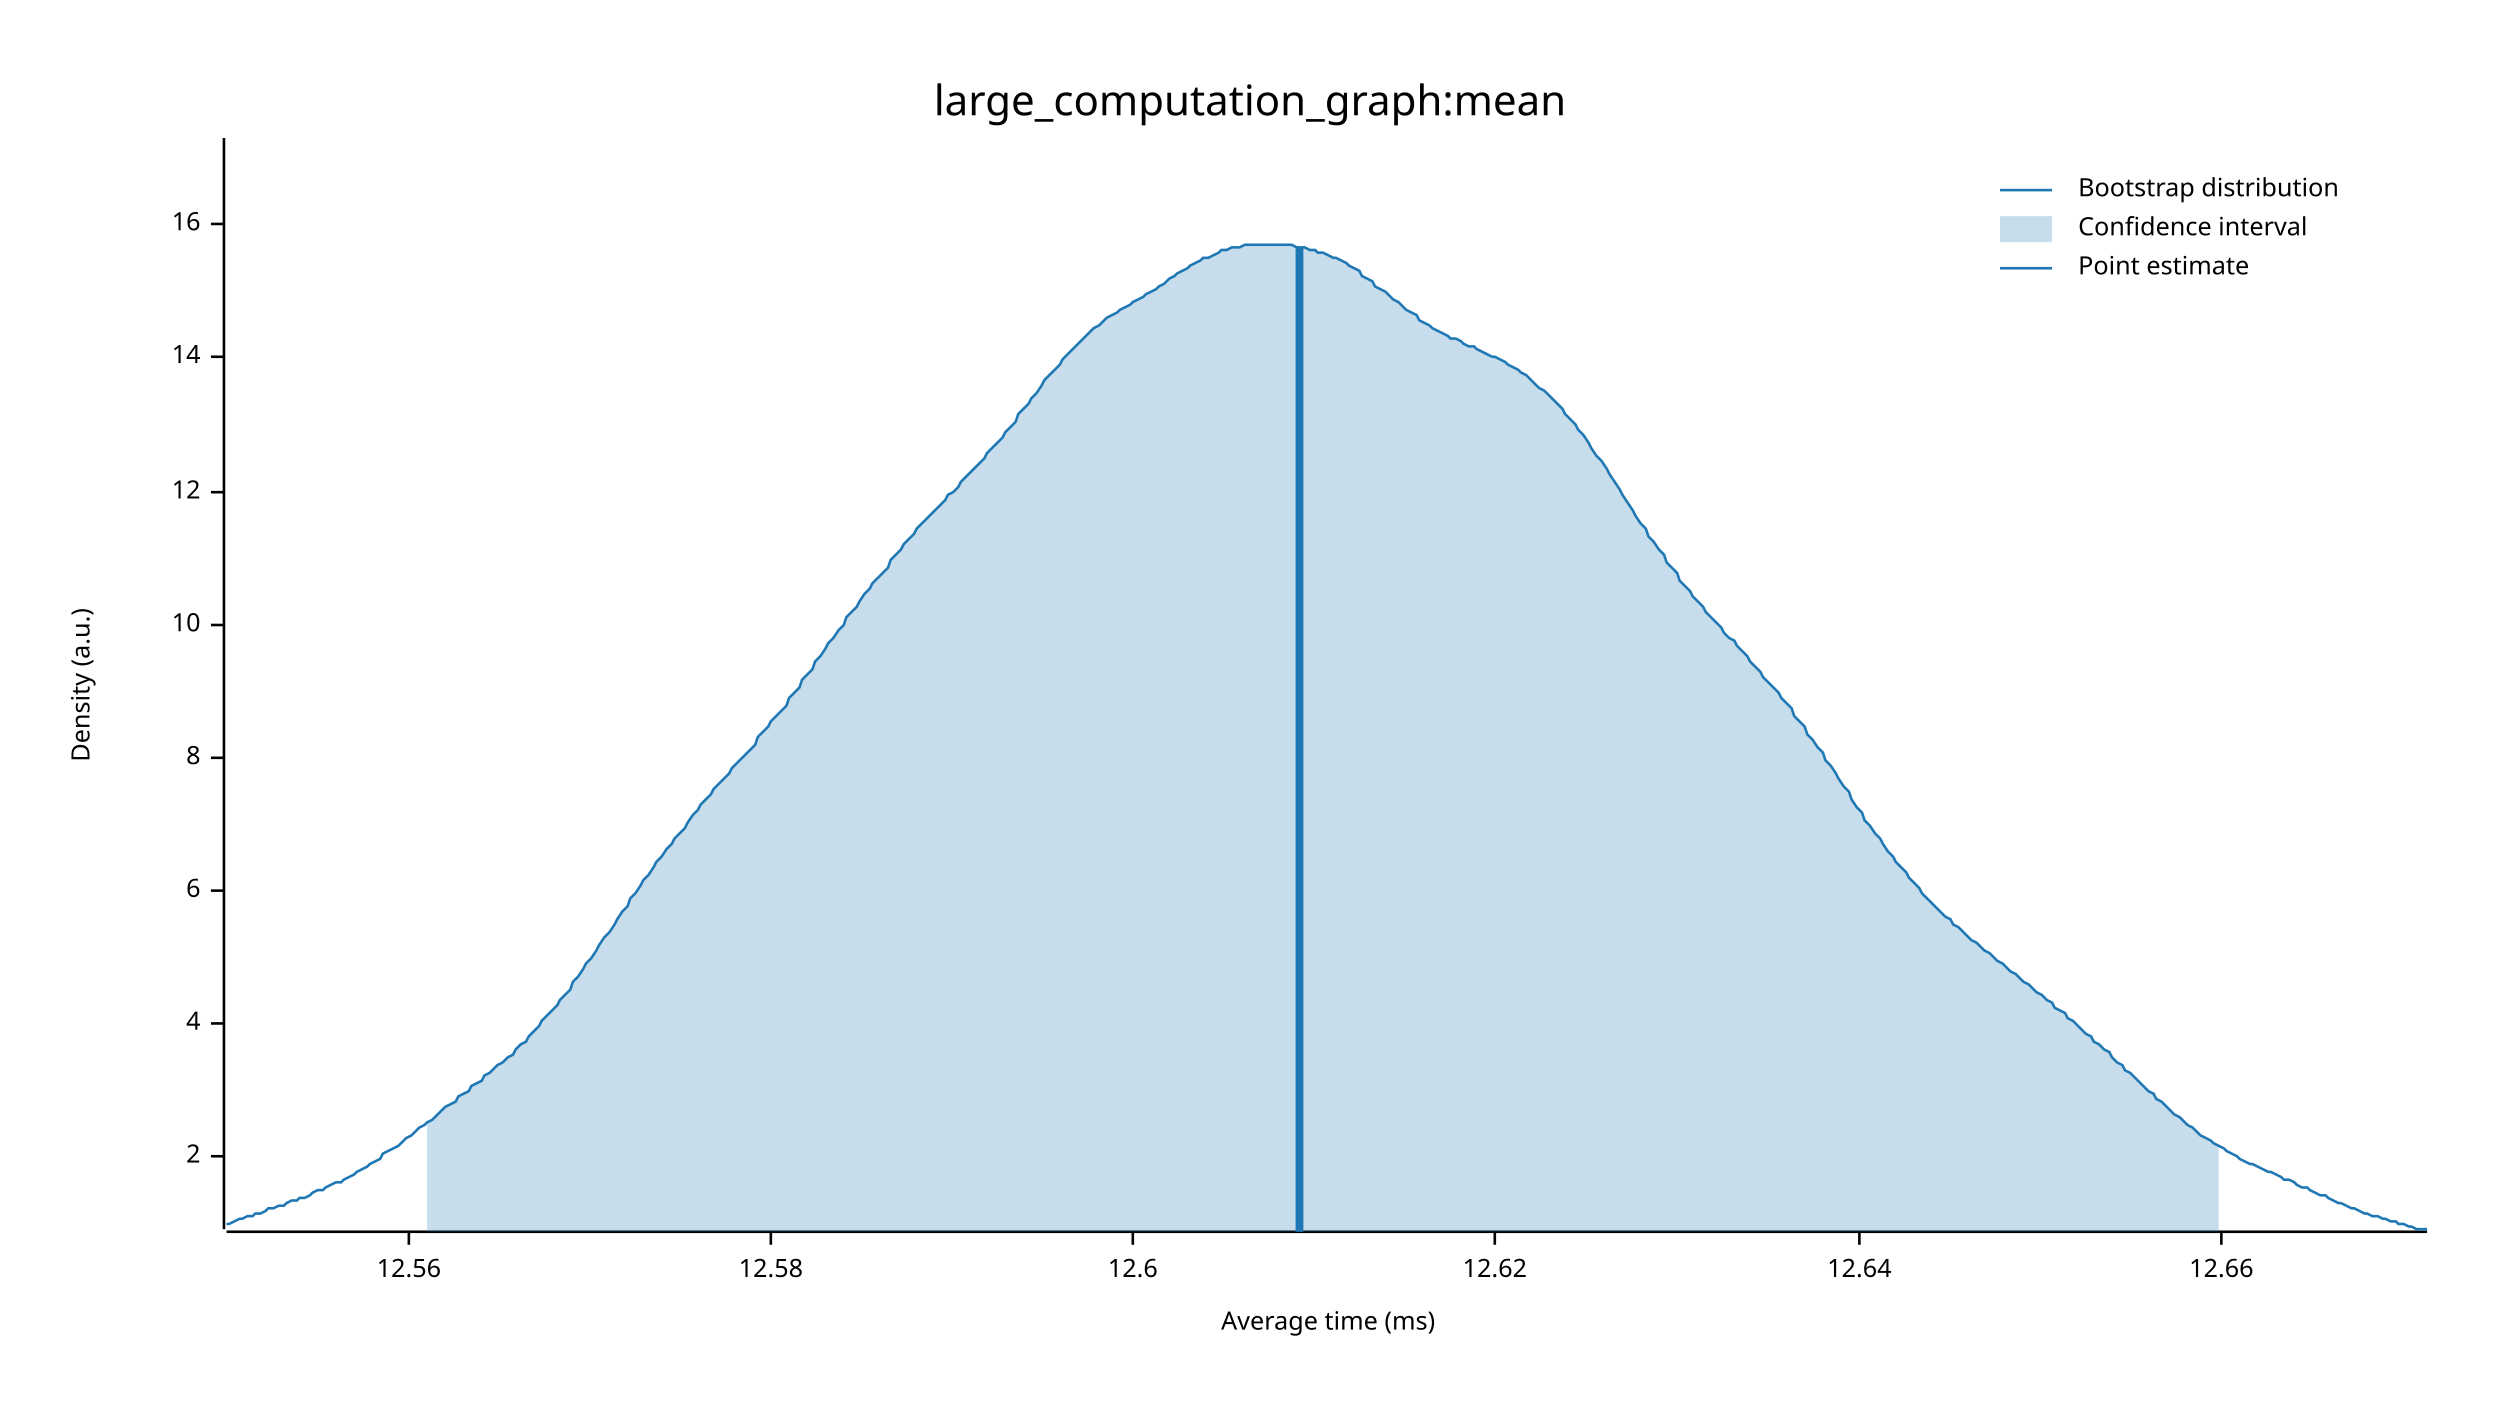
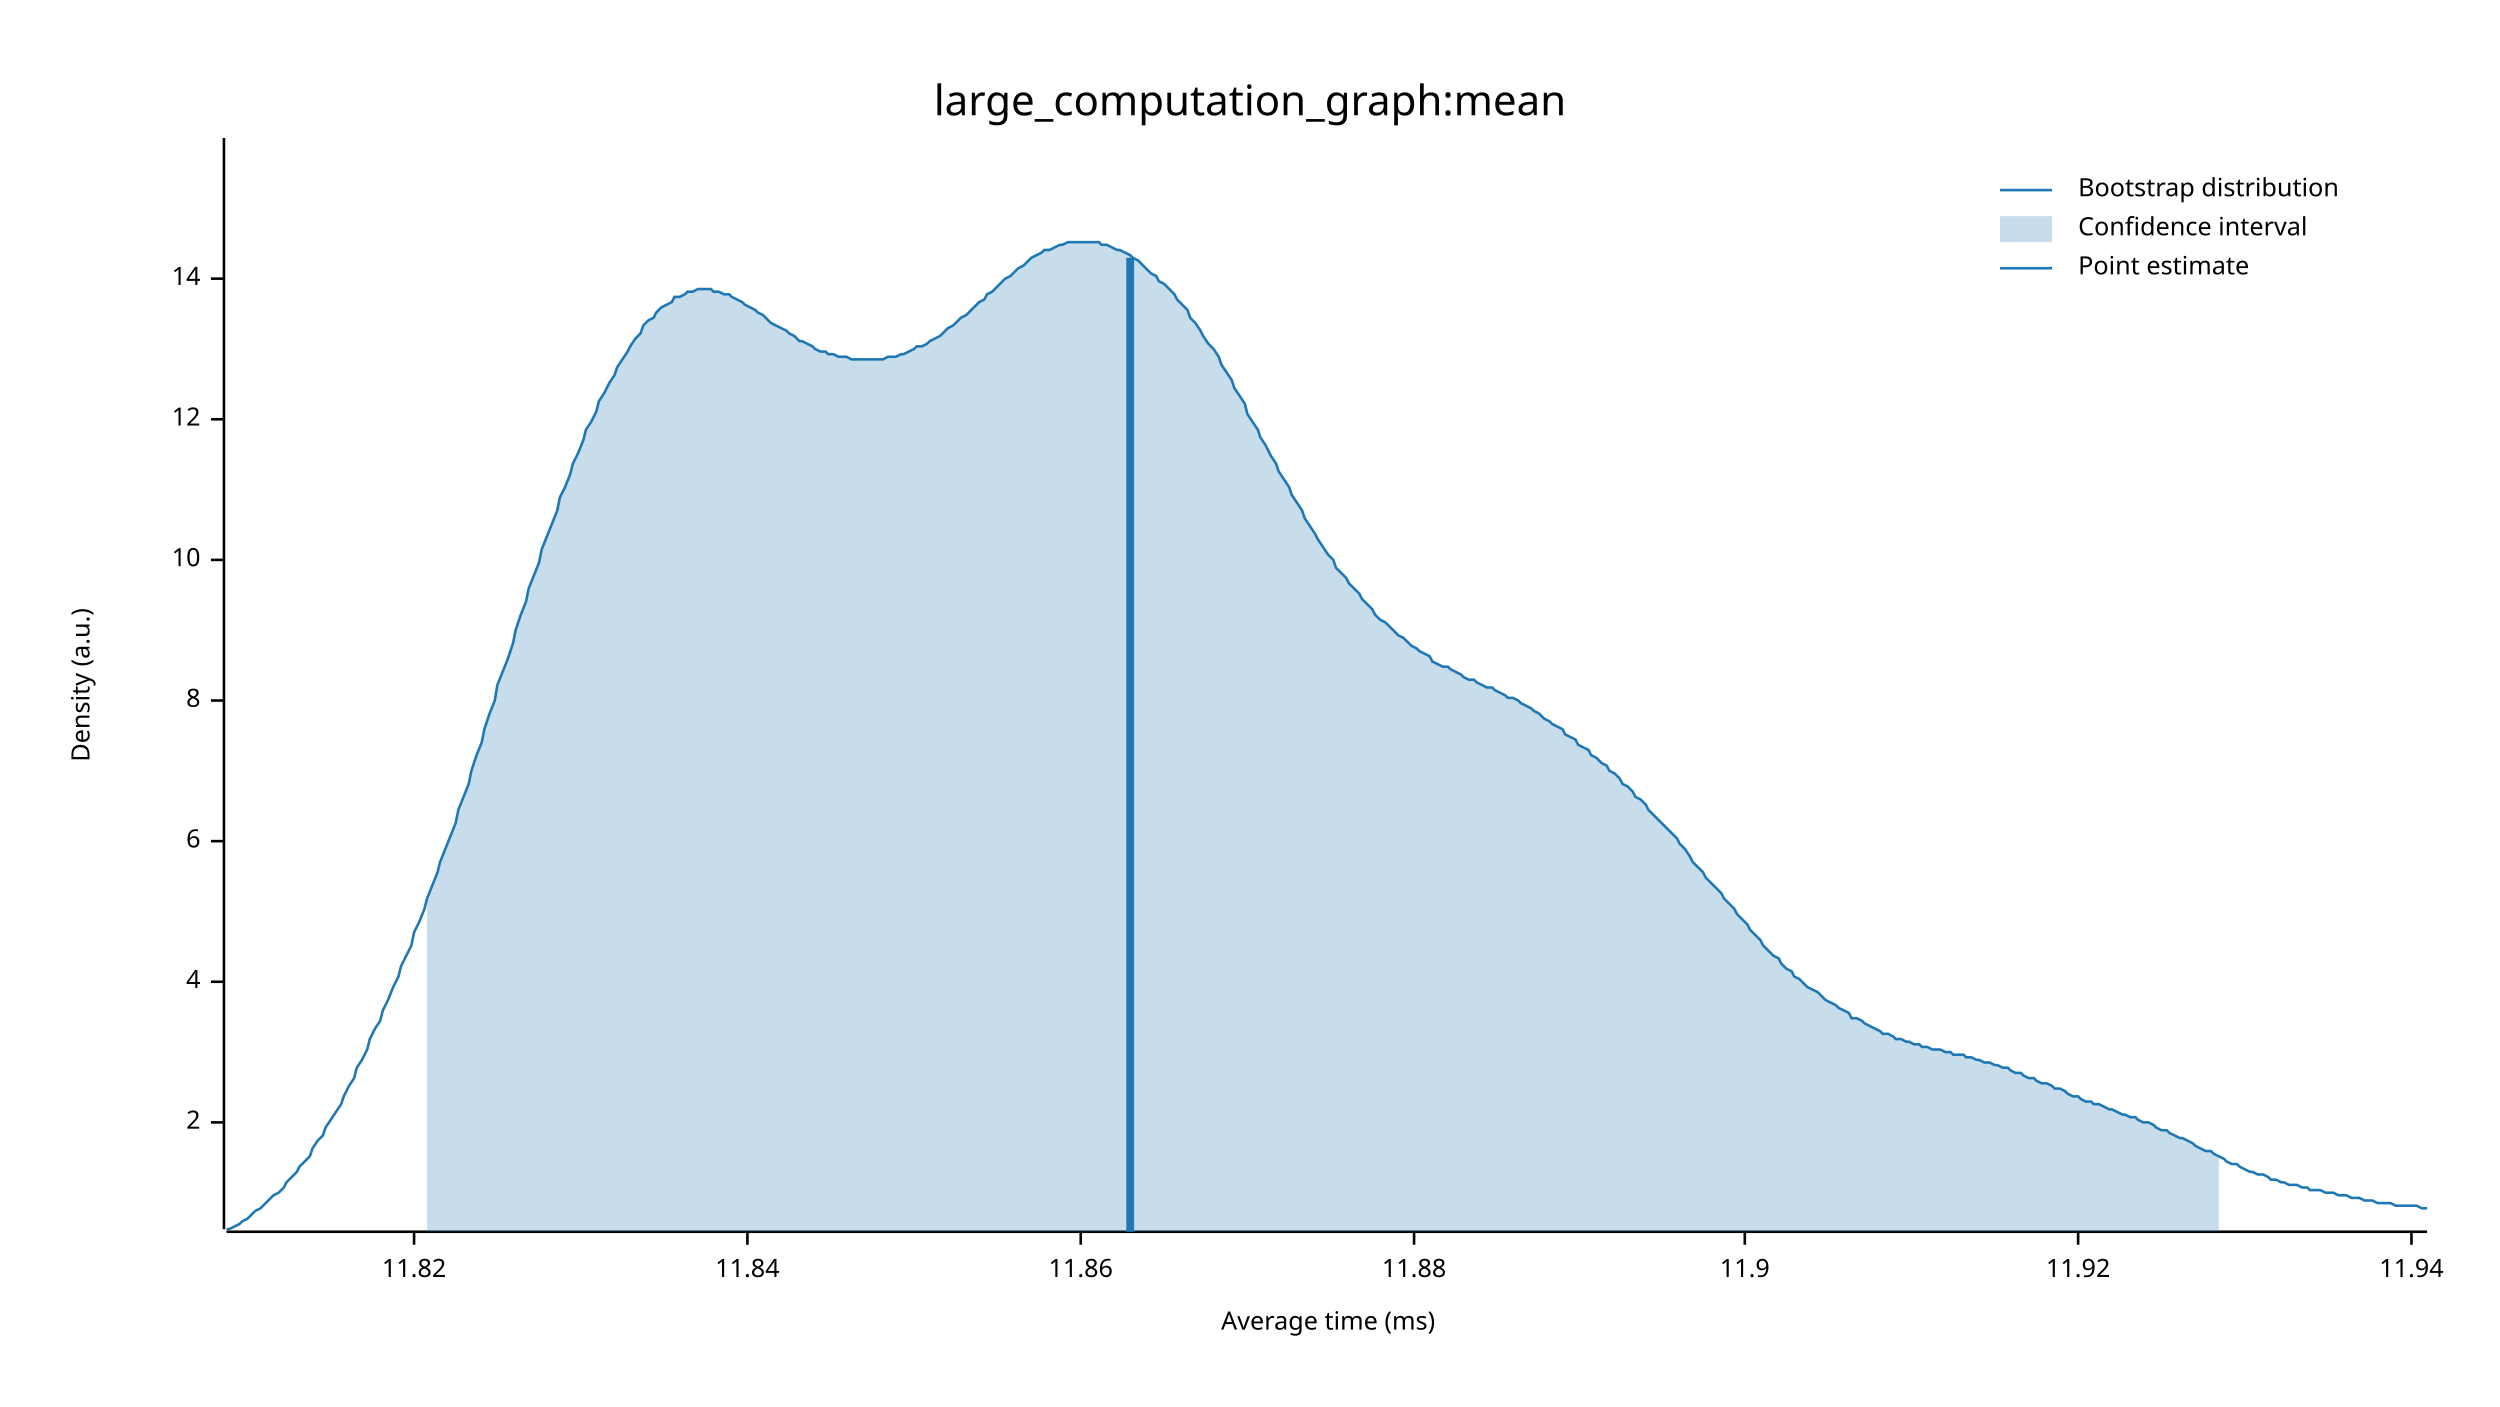
<svg xmlns="http://www.w3.org/2000/svg" width="960" height="540" viewBox="0 0 960 540">
  <text x="480" y="32" dy="0.76em" text-anchor="middle" font-family="sans-serif" font-size="16.129" opacity="1" fill="#000000">
large_computation_graph:mean
</text>
  <text x="27" y="263" dy="0.76em" text-anchor="middle" font-family="sans-serif" font-size="9.677" opacity="1" fill="#000000" transform="rotate(270, 27, 263)">
Density (a.u.)
</text>
  <text x="510" y="513" dy="-0.5ex" text-anchor="middle" font-family="sans-serif" font-size="9.677" opacity="1" fill="#000000">
Average time (ms)
</text>
  <polyline fill="none" opacity="1" stroke="#000000" stroke-width="1" points="86,53 86,472 " />
-   <text x="77" y="444" dy="0.5ex" text-anchor="end" font-family="sans-serif" font-size="9.677" opacity="1" fill="#000000">
+   <text x="77" y="431" dy="0.5ex" text-anchor="end" font-family="sans-serif" font-size="9.677" opacity="1" fill="#000000">
2
</text>
-   <polyline fill="none" opacity="1" stroke="#000000" stroke-width="1" points="81,444 86,444 " />
-   <text x="77" y="393" dy="0.5ex" text-anchor="end" font-family="sans-serif" font-size="9.677" opacity="1" fill="#000000">
+   <polyline fill="none" opacity="1" stroke="#000000" stroke-width="1" points="81,431 86,431 " />
+   <text x="77" y="377" dy="0.5ex" text-anchor="end" font-family="sans-serif" font-size="9.677" opacity="1" fill="#000000">
4
</text>
-   <polyline fill="none" opacity="1" stroke="#000000" stroke-width="1" points="81,393 86,393 " />
-   <text x="77" y="342" dy="0.5ex" text-anchor="end" font-family="sans-serif" font-size="9.677" opacity="1" fill="#000000">
+   <polyline fill="none" opacity="1" stroke="#000000" stroke-width="1" points="81,377 86,377 " />
+   <text x="77" y="323" dy="0.5ex" text-anchor="end" font-family="sans-serif" font-size="9.677" opacity="1" fill="#000000">
6
</text>
-   <polyline fill="none" opacity="1" stroke="#000000" stroke-width="1" points="81,342 86,342 " />
-   <text x="77" y="291" dy="0.5ex" text-anchor="end" font-family="sans-serif" font-size="9.677" opacity="1" fill="#000000">
+   <polyline fill="none" opacity="1" stroke="#000000" stroke-width="1" points="81,323 86,323 " />
+   <text x="77" y="269" dy="0.5ex" text-anchor="end" font-family="sans-serif" font-size="9.677" opacity="1" fill="#000000">
8
</text>
-   <polyline fill="none" opacity="1" stroke="#000000" stroke-width="1" points="81,291 86,291 " />
-   <text x="77" y="240" dy="0.5ex" text-anchor="end" font-family="sans-serif" font-size="9.677" opacity="1" fill="#000000">
+   <polyline fill="none" opacity="1" stroke="#000000" stroke-width="1" points="81,269 86,269 " />
+   <text x="77" y="215" dy="0.5ex" text-anchor="end" font-family="sans-serif" font-size="9.677" opacity="1" fill="#000000">
10
</text>
-   <polyline fill="none" opacity="1" stroke="#000000" stroke-width="1" points="81,240 86,240 " />
-   <text x="77" y="189" dy="0.5ex" text-anchor="end" font-family="sans-serif" font-size="9.677" opacity="1" fill="#000000">
+   <polyline fill="none" opacity="1" stroke="#000000" stroke-width="1" points="81,215 86,215 " />
+   <text x="77" y="161" dy="0.5ex" text-anchor="end" font-family="sans-serif" font-size="9.677" opacity="1" fill="#000000">
12
</text>
-   <polyline fill="none" opacity="1" stroke="#000000" stroke-width="1" points="81,189 86,189 " />
-   <text x="77" y="137" dy="0.5ex" text-anchor="end" font-family="sans-serif" font-size="9.677" opacity="1" fill="#000000">
+   <polyline fill="none" opacity="1" stroke="#000000" stroke-width="1" points="81,161 86,161 " />
+   <text x="77" y="107" dy="0.5ex" text-anchor="end" font-family="sans-serif" font-size="9.677" opacity="1" fill="#000000">
14
</text>
-   <polyline fill="none" opacity="1" stroke="#000000" stroke-width="1" points="81,137 86,137 " />
-   <text x="77" y="86" dy="0.5ex" text-anchor="end" font-family="sans-serif" font-size="9.677" opacity="1" fill="#000000">
- 16
+   <polyline fill="none" opacity="1" stroke="#000000" stroke-width="1" points="81,107 86,107 " />
+   <polyline fill="none" opacity="1" stroke="#000000" stroke-width="1" points="87,473 932,473 " />
+   <text x="159" y="483" dy="0.76em" text-anchor="middle" font-family="sans-serif" font-size="9.677" opacity="1" fill="#000000">
+ 11.82
</text>
-   <polyline fill="none" opacity="1" stroke="#000000" stroke-width="1" points="81,86 86,86 " />
-   <polyline fill="none" opacity="1" stroke="#000000" stroke-width="1" points="87,473 932,473 " />
-   <text x="157" y="483" dy="0.76em" text-anchor="middle" font-family="sans-serif" font-size="9.677" opacity="1" fill="#000000">
- 12.56
+   <polyline fill="none" opacity="1" stroke="#000000" stroke-width="1" points="159,473 159,478 " />
+   <text x="287" y="483" dy="0.76em" text-anchor="middle" font-family="sans-serif" font-size="9.677" opacity="1" fill="#000000">
+ 11.84
</text>
-   <polyline fill="none" opacity="1" stroke="#000000" stroke-width="1" points="157,473 157,478 " />
-   <text x="296" y="483" dy="0.76em" text-anchor="middle" font-family="sans-serif" font-size="9.677" opacity="1" fill="#000000">
- 12.58
+   <polyline fill="none" opacity="1" stroke="#000000" stroke-width="1" points="287,473 287,478 " />
+   <text x="415" y="483" dy="0.76em" text-anchor="middle" font-family="sans-serif" font-size="9.677" opacity="1" fill="#000000">
+ 11.86
</text>
-   <polyline fill="none" opacity="1" stroke="#000000" stroke-width="1" points="296,473 296,478 " />
-   <text x="435" y="483" dy="0.76em" text-anchor="middle" font-family="sans-serif" font-size="9.677" opacity="1" fill="#000000">
- 12.6
+   <polyline fill="none" opacity="1" stroke="#000000" stroke-width="1" points="415,473 415,478 " />
+   <text x="543" y="483" dy="0.76em" text-anchor="middle" font-family="sans-serif" font-size="9.677" opacity="1" fill="#000000">
+ 11.88
</text>
-   <polyline fill="none" opacity="1" stroke="#000000" stroke-width="1" points="435,473 435,478 " />
-   <text x="574" y="483" dy="0.76em" text-anchor="middle" font-family="sans-serif" font-size="9.677" opacity="1" fill="#000000">
- 12.62
+   <polyline fill="none" opacity="1" stroke="#000000" stroke-width="1" points="543,473 543,478 " />
+   <text x="670" y="483" dy="0.76em" text-anchor="middle" font-family="sans-serif" font-size="9.677" opacity="1" fill="#000000">
+ 11.9
</text>
-   <polyline fill="none" opacity="1" stroke="#000000" stroke-width="1" points="574,473 574,478 " />
-   <text x="714" y="483" dy="0.76em" text-anchor="middle" font-family="sans-serif" font-size="9.677" opacity="1" fill="#000000">
- 12.64
+   <polyline fill="none" opacity="1" stroke="#000000" stroke-width="1" points="670,473 670,478 " />
+   <text x="798" y="483" dy="0.76em" text-anchor="middle" font-family="sans-serif" font-size="9.677" opacity="1" fill="#000000">
+ 11.92
</text>
-   <polyline fill="none" opacity="1" stroke="#000000" stroke-width="1" points="714,473 714,478 " />
-   <text x="853" y="483" dy="0.76em" text-anchor="middle" font-family="sans-serif" font-size="9.677" opacity="1" fill="#000000">
- 12.66
+   <polyline fill="none" opacity="1" stroke="#000000" stroke-width="1" points="798,473 798,478 " />
+   <text x="926" y="483" dy="0.76em" text-anchor="middle" font-family="sans-serif" font-size="9.677" opacity="1" fill="#000000">
+ 11.94
</text>
-   <polyline fill="none" opacity="1" stroke="#000000" stroke-width="1" points="853,473 853,478 " />
-   <polyline fill="none" opacity="1" stroke="#1F78B4" stroke-width="1" points="87,470 88,470 90,469 92,468 93,468 95,467 97,467 98,466 100,466 102,465 103,464 105,464 107,463 109,463 110,462 112,461 114,461 115,460 117,460 119,459 120,458 122,457 124,457 125,456 127,455 129,454 131,454 132,453 134,452 136,451 137,450 139,449 141,448 142,447 144,446 146,445 147,443 149,442 151,441 153,440 154,439 156,437 158,436 159,435 161,433 163,432 164,431 166,430 168,428 169,427 171,425 173,424 175,423 176,421 178,420 180,419 181,417 183,416 185,415 186,413 188,412 190,410 191,409 193,408 195,406 197,405 198,403 200,401 202,400 203,398 205,396 207,394 208,392 210,390 212,388 214,386 215,384 217,382 219,380 220,377 222,375 224,372 225,370 227,368 229,365 230,363 232,360 234,358 236,355 237,353 239,350 241,348 242,345 244,343 246,340 247,338 249,336 251,333 252,331 254,329 256,326 258,324 259,322 261,320 263,318 264,316 266,313 268,311 269,309 271,307 273,305 274,303 276,301 278,299 280,297 281,295 283,293 285,291 286,290 288,288 290,286 291,283 293,281 295,279 296,277 298,275 300,273 302,271 303,268 305,266 307,264 308,261 310,259 312,257 313,254 315,252 317,249 318,247 320,245 322,242 324,240 325,237 327,235 329,233 330,231 332,228 334,226 335,224 337,222 339,220 341,218 342,215 344,213 346,211 347,209 349,207 351,205 352,203 354,201 356,199 357,198 359,196 361,194 363,192 364,190 366,189 368,187 369,185 371,183 373,181 374,180 376,178 378,176 379,174 381,172 383,170 385,168 386,166 388,164 390,162 391,159 393,157 395,155 396,153 398,151 400,148 401,146 403,144 405,142 407,140 408,138 410,136 412,134 413,133 415,131 417,129 418,128 420,126 422,125 423,124 425,122 427,121 429,120 430,119 432,118 434,117 435,116 437,115 439,114 440,113 442,112 444,111 445,110 447,109 449,107 451,106 452,105 454,104 456,103 457,102 459,101 461,100 462,99 464,99 466,98 468,97 469,96 471,96 473,95 474,95 476,95 478,94 479,94 481,94 483,94 484,94 486,94 488,94 490,94 491,94 493,94 495,94 496,94 498,95 500,95 501,95 503,96 505,96 506,97 508,97 510,98 512,99 513,99 515,100 517,101 518,102 520,103 522,104 523,106 525,107 527,108 528,110 530,111 532,112 534,114 535,115 537,116 539,118 540,119 542,120 544,121 545,123 547,124 549,125 550,126 552,127 554,128 556,129 557,130 559,130 561,131 562,132 564,133 566,133 567,134 569,135 571,136 573,137 574,137 576,138 578,139 579,140 581,141 583,142 584,143 586,144 588,146 589,147 591,149 593,150 595,152 596,153 598,155 600,157 601,159 603,161 605,163 606,165 608,167 610,170 611,172 613,175 615,177 617,180 618,182 620,185 622,188 623,190 625,193 627,196 628,198 630,201 632,203 633,206 635,208 637,211 639,213 640,216 642,218 644,220 645,223 647,225 649,227 650,229 652,231 654,233 655,235 657,237 659,239 661,241 662,243 664,245 666,246 667,248 669,250 671,252 672,254 674,256 676,258 677,260 679,262 681,264 683,266 684,268 686,270 688,272 689,275 691,277 693,279 694,282 696,284 698,287 700,289 701,292 703,294 705,297 706,299 708,302 710,304 711,307 713,310 715,312 716,315 718,317 720,320 722,322 723,324 725,327 727,329 728,331 730,333 732,335 733,337 735,339 737,341 738,343 740,345 742,347 744,349 745,350 747,352 749,353 750,355 752,356 754,358 755,359 757,361 759,362 760,363 762,365 764,366 766,368 767,369 769,370 771,372 772,373 774,374 776,376 777,377 779,378 781,380 782,381 784,382 786,384 788,385 789,387 791,388 793,389 794,391 796,392 798,394 799,395 801,397 803,398 804,400 806,401 808,403 810,404 811,406 813,408 815,409 816,411 818,412 820,414 821,415 823,417 825,419 827,420 828,422 830,423 832,425 833,426 835,428 837,429 838,430 840,432 842,433 843,434 845,436 847,437 849,438 850,439 852,440 854,441 855,442 857,443 859,444 860,445 862,446 864,447 865,447 867,448 869,449 871,450 872,450 874,451 876,452 877,453 879,453 881,454 882,455 884,456 886,456 887,457 889,458 891,459 893,459 894,460 896,461 898,462 899,462 901,463 903,464 904,464 906,465 908,466 909,466 911,467 913,467 915,468 916,468 918,469 920,469 921,470 923,470 925,471 926,471 928,472 930,472 932,472 " />
-   <polygon opacity="0.25" fill="#1F78B4" points="164,431 166,430 168,428 169,427 171,425 173,424 175,423 176,421 178,420 180,419 181,417 183,416 185,415 186,413 188,412 190,410 191,409 193,408 195,406 197,405 198,403 200,401 202,400 203,398 205,396 207,394 208,392 210,390 212,388 214,386 215,384 217,382 219,380 220,377 222,375 224,372 225,370 227,368 229,365 230,363 232,360 234,358 236,355 237,353 239,350 241,348 242,345 244,343 246,340 247,338 249,336 251,333 252,331 254,329 256,326 258,324 259,322 261,320 263,318 264,316 266,313 268,311 269,309 271,307 273,305 274,303 276,301 278,299 280,297 281,295 283,293 285,291 286,290 288,288 290,286 291,283 293,281 295,279 296,277 298,275 300,273 302,271 303,268 305,266 307,264 308,261 310,259 312,257 313,254 315,252 317,249 318,247 320,245 322,242 324,240 325,237 327,235 329,233 330,231 332,228 334,226 335,224 337,222 339,220 341,218 342,215 344,213 346,211 347,209 349,207 351,205 352,203 354,201 356,199 357,198 359,196 361,194 363,192 364,190 366,189 368,187 369,185 371,183 373,181 374,180 376,178 378,176 379,174 381,172 383,170 385,168 386,166 388,164 390,162 391,159 393,157 395,155 396,153 398,151 400,148 401,146 403,144 405,142 407,140 408,138 410,136 412,134 413,133 415,131 417,129 418,128 420,126 422,125 423,124 425,122 427,121 429,120 430,119 432,118 434,117 435,116 437,115 439,114 440,113 442,112 444,111 445,110 447,109 449,107 451,106 452,105 454,104 456,103 457,102 459,101 461,100 462,99 464,99 466,98 468,97 469,96 471,96 473,95 474,95 476,95 478,94 479,94 481,94 483,94 484,94 486,94 488,94 490,94 491,94 493,94 495,94 496,94 498,95 500,95 501,95 503,96 505,96 506,97 508,97 510,98 512,99 513,99 515,100 517,101 518,102 520,103 522,104 523,106 525,107 527,108 528,110 530,111 532,112 534,114 535,115 537,116 539,118 540,119 542,120 544,121 545,123 547,124 549,125 550,126 552,127 554,128 556,129 557,130 559,130 561,131 562,132 564,133 566,133 567,134 569,135 571,136 573,137 574,137 576,138 578,139 579,140 581,141 583,142 584,143 586,144 588,146 589,147 591,149 593,150 595,152 596,153 598,155 600,157 601,159 603,161 605,163 606,165 608,167 610,170 611,172 613,175 615,177 617,180 618,182 620,185 622,188 623,190 625,193 627,196 628,198 630,201 632,203 633,206 635,208 637,211 639,213 640,216 642,218 644,220 645,223 647,225 649,227 650,229 652,231 654,233 655,235 657,237 659,239 661,241 662,243 664,245 666,246 667,248 669,250 671,252 672,254 674,256 676,258 677,260 679,262 681,264 683,266 684,268 686,270 688,272 689,275 691,277 693,279 694,282 696,284 698,287 700,289 701,292 703,294 705,297 706,299 708,302 710,304 711,307 713,310 715,312 716,315 718,317 720,320 722,322 723,324 725,327 727,329 728,331 730,333 732,335 733,337 735,339 737,341 738,343 740,345 742,347 744,349 745,350 747,352 749,353 750,355 752,356 754,358 755,359 757,361 759,362 760,363 762,365 764,366 766,368 767,369 769,370 771,372 772,373 774,374 776,376 777,377 779,378 781,380 782,381 784,382 786,384 788,385 789,387 791,388 793,389 794,391 796,392 798,394 799,395 801,397 803,398 804,400 806,401 808,403 810,404 811,406 813,408 815,409 816,411 818,412 820,414 821,415 823,417 825,419 827,420 828,422 830,423 832,425 833,426 835,428 837,429 838,430 840,432 842,433 843,434 845,436 847,437 849,438 850,439 852,440 852,473 164,473 " />
-   <polyline fill="none" opacity="1" stroke="#1F78B4" stroke-width="3" points="499,473 499,95 " />
+   <polyline fill="none" opacity="1" stroke="#000000" stroke-width="1" points="926,473 926,478 " />
+   <polyline fill="none" opacity="1" stroke="#1F78B4" stroke-width="1" points="87,472 88,472 90,471 92,470 93,469 95,468 97,466 98,465 100,464 102,462 103,461 105,459 107,458 109,456 110,454 112,452 114,450 115,448 117,446 119,444 120,441 122,438 124,436 125,433 127,430 129,427 131,424 132,421 134,417 136,414 137,410 139,407 141,403 142,399 144,395 146,392 147,388 149,384 151,379 153,375 154,371 156,367 158,363 159,358 161,354 163,349 164,345 166,340 168,335 169,331 171,326 173,321 175,316 176,311 178,306 180,301 181,296 183,290 185,285 186,280 188,274 190,269 191,263 193,258 195,253 197,247 198,242 200,236 202,231 203,226 205,221 207,216 208,211 210,206 212,201 214,196 215,191 217,187 219,182 220,178 222,174 224,169 225,165 227,162 229,158 230,154 232,151 234,147 236,144 237,141 239,138 241,135 242,133 244,130 246,128 247,125 249,123 251,122 252,120 254,118 256,117 258,116 259,114 261,114 263,113 264,112 266,112 268,111 269,111 271,111 273,111 274,112 276,112 278,113 280,113 281,114 283,115 285,116 286,117 288,118 290,119 291,120 293,121 295,123 296,124 298,125 300,126 302,127 303,128 305,129 307,131 308,131 310,132 312,133 313,134 315,135 317,135 318,136 320,136 322,137 324,137 325,137 327,138 329,138 330,138 332,138 334,138 335,138 337,138 339,138 341,137 342,137 344,137 346,136 347,136 349,135 351,134 352,133 354,133 356,132 357,131 359,130 361,129 363,127 364,126 366,125 368,123 369,122 371,121 373,119 374,118 376,116 378,115 379,113 381,112 383,110 385,108 386,107 388,106 390,104 391,103 393,102 395,100 396,99 398,98 400,97 401,96 403,96 405,95 407,94 408,94 410,93 412,93 413,93 415,93 417,93 418,93 420,93 422,93 423,94 425,94 427,95 429,96 430,96 432,97 434,98 435,99 437,100 439,102 440,103 442,105 444,106 445,108 447,109 449,111 451,113 452,115 454,117 456,119 457,122 459,124 461,127 462,129 464,132 466,134 468,137 469,140 471,143 473,146 474,149 476,152 478,155 479,159 481,162 483,165 484,168 486,171 488,175 490,178 491,181 493,184 495,187 496,190 498,193 500,196 501,199 503,202 505,205 506,207 508,210 510,213 512,215 513,218 515,220 517,222 518,224 520,226 522,228 523,230 525,232 527,234 528,236 530,238 532,239 534,241 535,242 537,244 539,245 540,246 542,248 544,249 545,250 547,251 549,252 550,254 552,255 554,256 556,256 557,257 559,258 561,259 562,260 564,261 566,261 567,262 569,263 571,264 573,264 574,265 576,266 578,267 579,268 581,268 583,269 584,270 586,271 588,272 589,273 591,274 593,276 595,277 596,278 598,279 600,280 601,282 603,283 605,284 606,286 608,287 610,288 611,290 613,291 615,293 617,294 618,296 620,297 622,299 623,301 625,302 627,304 628,306 630,307 632,309 633,311 635,313 637,315 639,317 640,318 642,320 644,322 645,324 647,326 649,329 650,331 652,333 654,335 655,337 657,339 659,341 661,343 662,345 664,347 666,349 667,351 669,353 671,355 672,357 674,359 676,361 677,363 679,365 681,367 683,368 684,370 686,372 688,373 689,375 691,376 693,378 694,379 696,380 698,381 700,383 701,384 703,385 705,386 706,387 708,388 710,389 711,391 713,391 715,392 716,393 718,394 720,395 722,396 723,397 725,397 727,398 728,399 730,399 732,400 733,400 735,401 737,401 738,402 740,402 742,403 744,403 745,403 747,404 749,404 750,405 752,405 754,405 755,406 757,406 759,407 760,407 762,408 764,408 766,409 767,409 769,410 771,410 772,411 774,412 776,412 777,413 779,414 781,414 782,415 784,416 786,416 788,417 789,418 791,418 793,419 794,420 796,421 798,421 799,422 801,423 803,423 804,424 806,424 808,425 810,426 811,426 813,427 815,428 816,428 818,429 820,429 821,430 823,431 825,431 827,432 828,433 830,434 832,434 833,435 835,436 837,437 838,437 840,438 842,439 843,440 845,441 847,442 849,442 850,443 852,444 854,445 855,446 857,447 859,447 860,448 862,449 864,450 865,450 867,451 869,451 871,452 872,453 874,453 876,454 877,454 879,455 881,455 882,455 884,456 886,456 887,457 889,457 891,457 893,458 894,458 896,458 898,459 899,459 901,459 903,460 904,460 906,460 908,461 909,461 911,461 913,462 915,462 916,462 918,462 920,463 921,463 923,463 925,463 926,463 928,463 930,464 932,464 " />
+   <polygon opacity="0.25" fill="#1F78B4" points="164,345 166,340 168,335 169,331 171,326 173,321 175,316 176,311 178,306 180,301 181,296 183,290 185,285 186,280 188,274 190,269 191,263 193,258 195,253 197,247 198,242 200,236 202,231 203,226 205,221 207,216 208,211 210,206 212,201 214,196 215,191 217,187 219,182 220,178 222,174 224,169 225,165 227,162 229,158 230,154 232,151 234,147 236,144 237,141 239,138 241,135 242,133 244,130 246,128 247,125 249,123 251,122 252,120 254,118 256,117 258,116 259,114 261,114 263,113 264,112 266,112 268,111 269,111 271,111 273,111 274,112 276,112 278,113 280,113 281,114 283,115 285,116 286,117 288,118 290,119 291,120 293,121 295,123 296,124 298,125 300,126 302,127 303,128 305,129 307,131 308,131 310,132 312,133 313,134 315,135 317,135 318,136 320,136 322,137 324,137 325,137 327,138 329,138 330,138 332,138 334,138 335,138 337,138 339,138 341,137 342,137 344,137 346,136 347,136 349,135 351,134 352,133 354,133 356,132 357,131 359,130 361,129 363,127 364,126 366,125 368,123 369,122 371,121 373,119 374,118 376,116 378,115 379,113 381,112 383,110 385,108 386,107 388,106 390,104 391,103 393,102 395,100 396,99 398,98 400,97 401,96 403,96 405,95 407,94 408,94 410,93 412,93 413,93 415,93 417,93 418,93 420,93 422,93 423,94 425,94 427,95 429,96 430,96 432,97 434,98 435,99 437,100 439,102 440,103 442,105 444,106 445,108 447,109 449,111 451,113 452,115 454,117 456,119 457,122 459,124 461,127 462,129 464,132 466,134 468,137 469,140 471,143 473,146 474,149 476,152 478,155 479,159 481,162 483,165 484,168 486,171 488,175 490,178 491,181 493,184 495,187 496,190 498,193 500,196 501,199 503,202 505,205 506,207 508,210 510,213 512,215 513,218 515,220 517,222 518,224 520,226 522,228 523,230 525,232 527,234 528,236 530,238 532,239 534,241 535,242 537,244 539,245 540,246 542,248 544,249 545,250 547,251 549,252 550,254 552,255 554,256 556,256 557,257 559,258 561,259 562,260 564,261 566,261 567,262 569,263 571,264 573,264 574,265 576,266 578,267 579,268 581,268 583,269 584,270 586,271 588,272 589,273 591,274 593,276 595,277 596,278 598,279 600,280 601,282 603,283 605,284 606,286 608,287 610,288 611,290 613,291 615,293 617,294 618,296 620,297 622,299 623,301 625,302 627,304 628,306 630,307 632,309 633,311 635,313 637,315 639,317 640,318 642,320 644,322 645,324 647,326 649,329 650,331 652,333 654,335 655,337 657,339 659,341 661,343 662,345 664,347 666,349 667,351 669,353 671,355 672,357 674,359 676,361 677,363 679,365 681,367 683,368 684,370 686,372 688,373 689,375 691,376 693,378 694,379 696,380 698,381 700,383 701,384 703,385 705,386 706,387 708,388 710,389 711,391 713,391 715,392 716,393 718,394 720,395 722,396 723,397 725,397 727,398 728,399 730,399 732,400 733,400 735,401 737,401 738,402 740,402 742,403 744,403 745,403 747,404 749,404 750,405 752,405 754,405 755,406 757,406 759,407 760,407 762,408 764,408 766,409 767,409 769,410 771,410 772,411 774,412 776,412 777,413 779,414 781,414 782,415 784,416 786,416 788,417 789,418 791,418 793,419 794,420 796,421 798,421 799,422 801,423 803,423 804,424 806,424 808,425 810,426 811,426 813,427 815,428 816,428 818,429 820,429 821,430 823,431 825,431 827,432 828,433 830,434 832,434 833,435 835,436 837,437 838,437 840,438 842,439 843,440 845,441 847,442 849,442 850,443 852,444 852,473 164,473 " />
+   <polyline fill="none" opacity="1" stroke="#1F78B4" stroke-width="3" points="434,473 434,99 " />
  <text x="798" y="68" dy="0.76em" text-anchor="start" font-family="sans-serif" font-size="9.677" opacity="1" fill="#000000">
Bootstrap distribution
</text>
  <text x="798" y="83" dy="0.76em" text-anchor="start" font-family="sans-serif" font-size="9.677" opacity="1" fill="#000000">
Confidence interval
</text>
  <text x="798" y="98" dy="0.76em" text-anchor="start" font-family="sans-serif" font-size="9.677" opacity="1" fill="#000000">
Point estimate
</text>
  <polyline fill="none" opacity="1" stroke="#1F78B4" stroke-width="1" points="768,73 788,73 " />
  <rect x="768" y="83" width="20" height="10" opacity="0.25" fill="#1F78B4" stroke="none" />
  <polyline fill="none" opacity="1" stroke="#1F78B4" stroke-width="1" points="768,103 788,103 " />
</svg>
